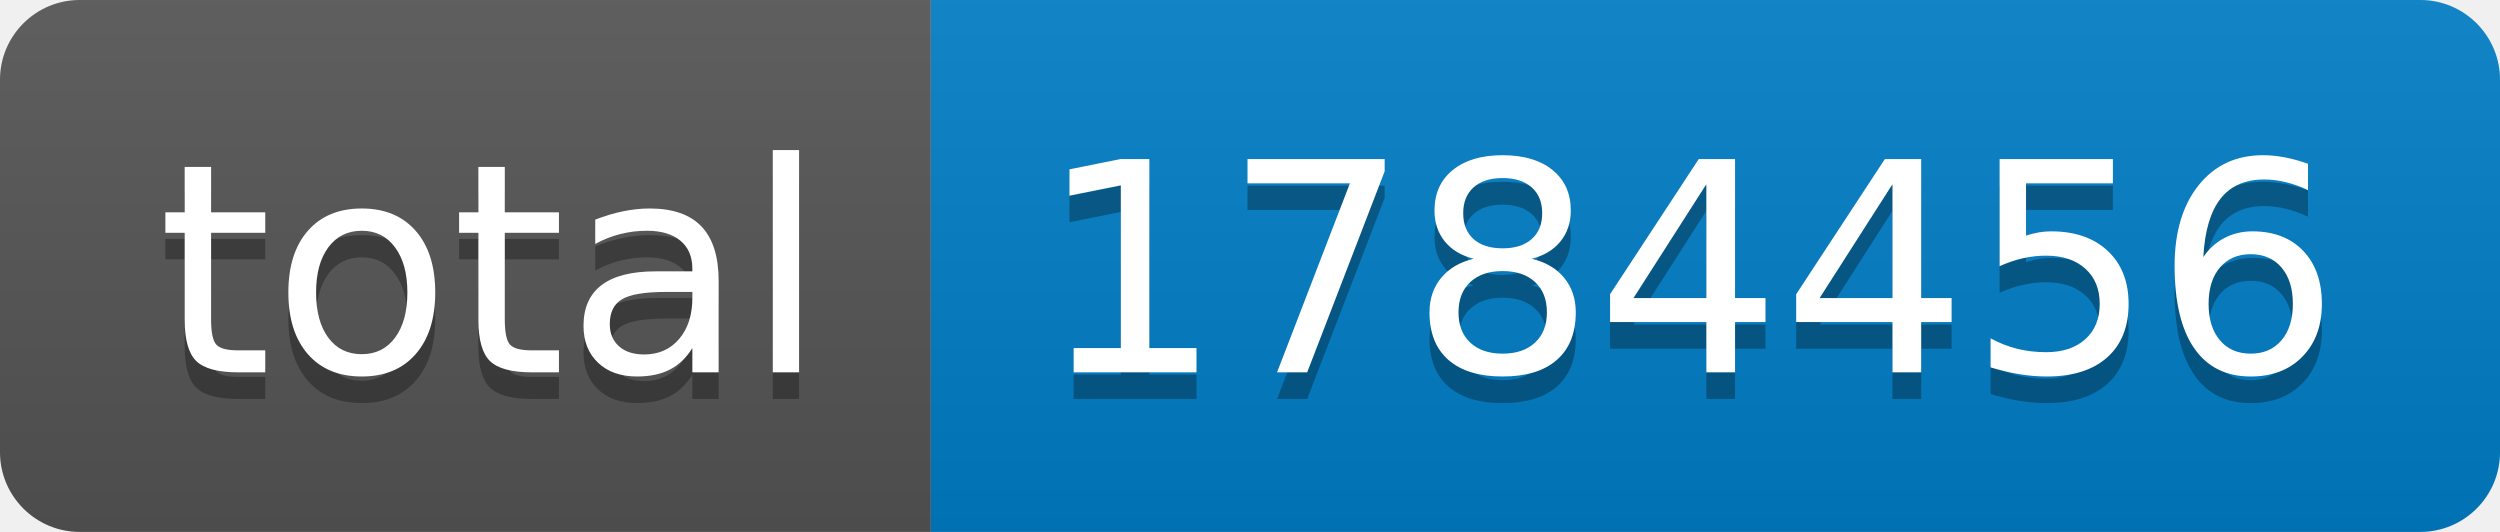
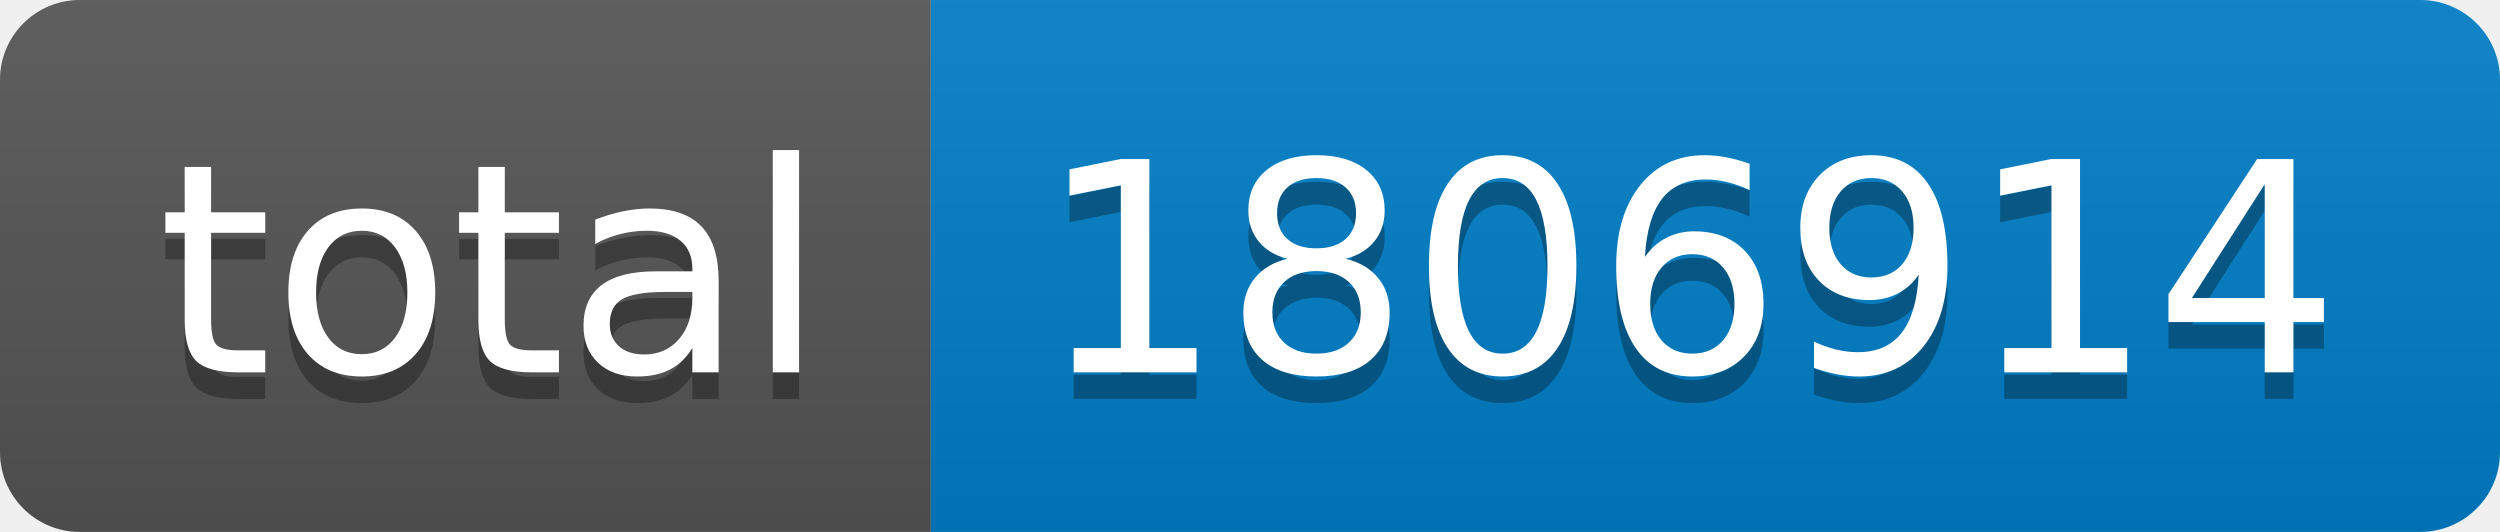
- <svg xmlns="http://www.w3.org/2000/svg" width="94" height="20" role="img" aria-label="total: 1784456">
+ <svg xmlns="http://www.w3.org/2000/svg" width="94" height="20" role="img" aria-label="total: 1806914">
  <linearGradient id="s" x2="0" y2="100%">
    <stop offset="0" stop-color="#bbb" stop-opacity=".1" />
    <stop offset="1" stop-opacity=".1" />
  </linearGradient>
  <clipPath id="r">
    <rect width="94" height="20" rx="3" fill="#fff" />
  </clipPath>
  <g clip-path="url(#r)">
    <rect width="35" height="20" fill="#555" />
    <rect x="35" width="59" height="20" fill="#007ec6" />
    <rect width="94" height="20" fill="url(#s)" />
  </g>
  <g fill="#fff" text-anchor="middle" font-family="Verdana,Geneva,DejaVu Sans,sans-serif" text-rendering="geometricPrecision" font-size="110">
    <text aria-hidden="true" x="185" y="150" fill="#010101" fill-opacity=".3" transform="scale(.1)" textLength="250">total</text>
    <text x="185" y="140" transform="scale(.1)" fill="#fff" textLength="250">total</text>
-     <text aria-hidden="true" x="635" y="150" fill="#010101" fill-opacity=".3" transform="scale(.1)" textLength="490">1784456</text>
-     <text x="635" y="140" transform="scale(.1)" fill="#fff" textLength="490">1784456</text>
+     <text aria-hidden="true" x="635" y="150" fill="#010101" fill-opacity=".3" transform="scale(.1)" textLength="490">1806914</text>
+     <text x="635" y="140" transform="scale(.1)" fill="#fff" textLength="490">1806914</text>
  </g>
</svg>
